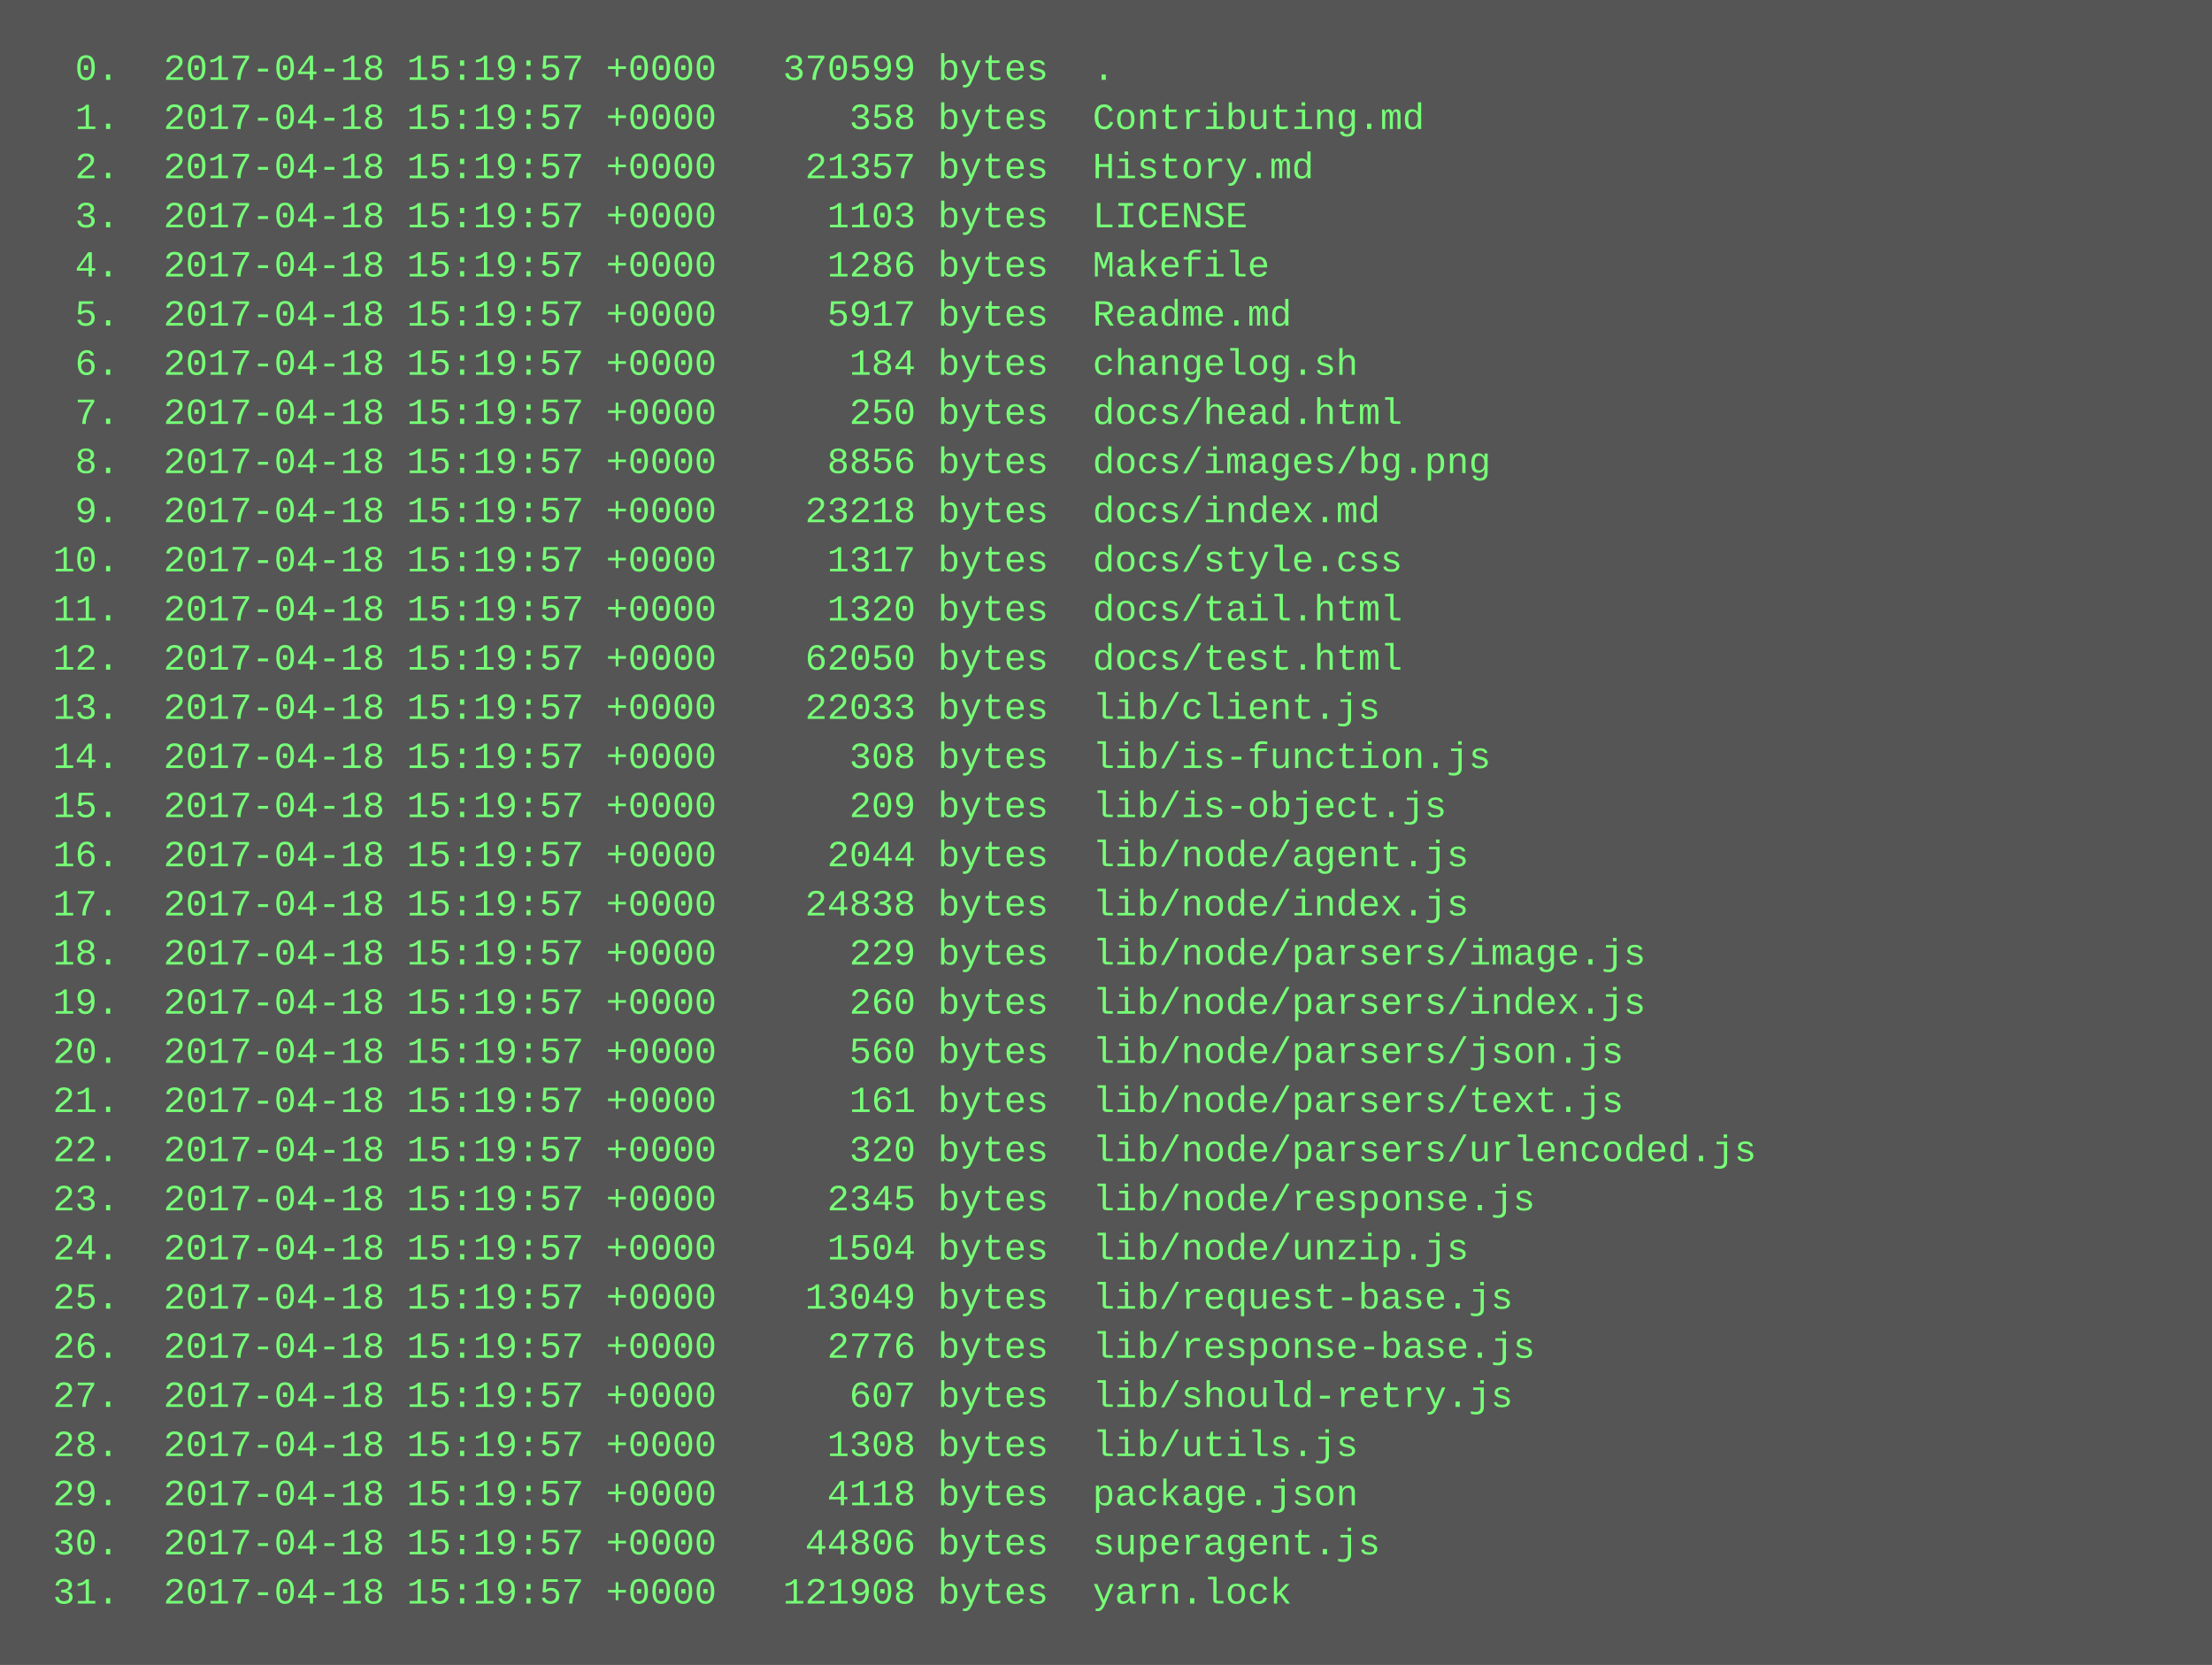
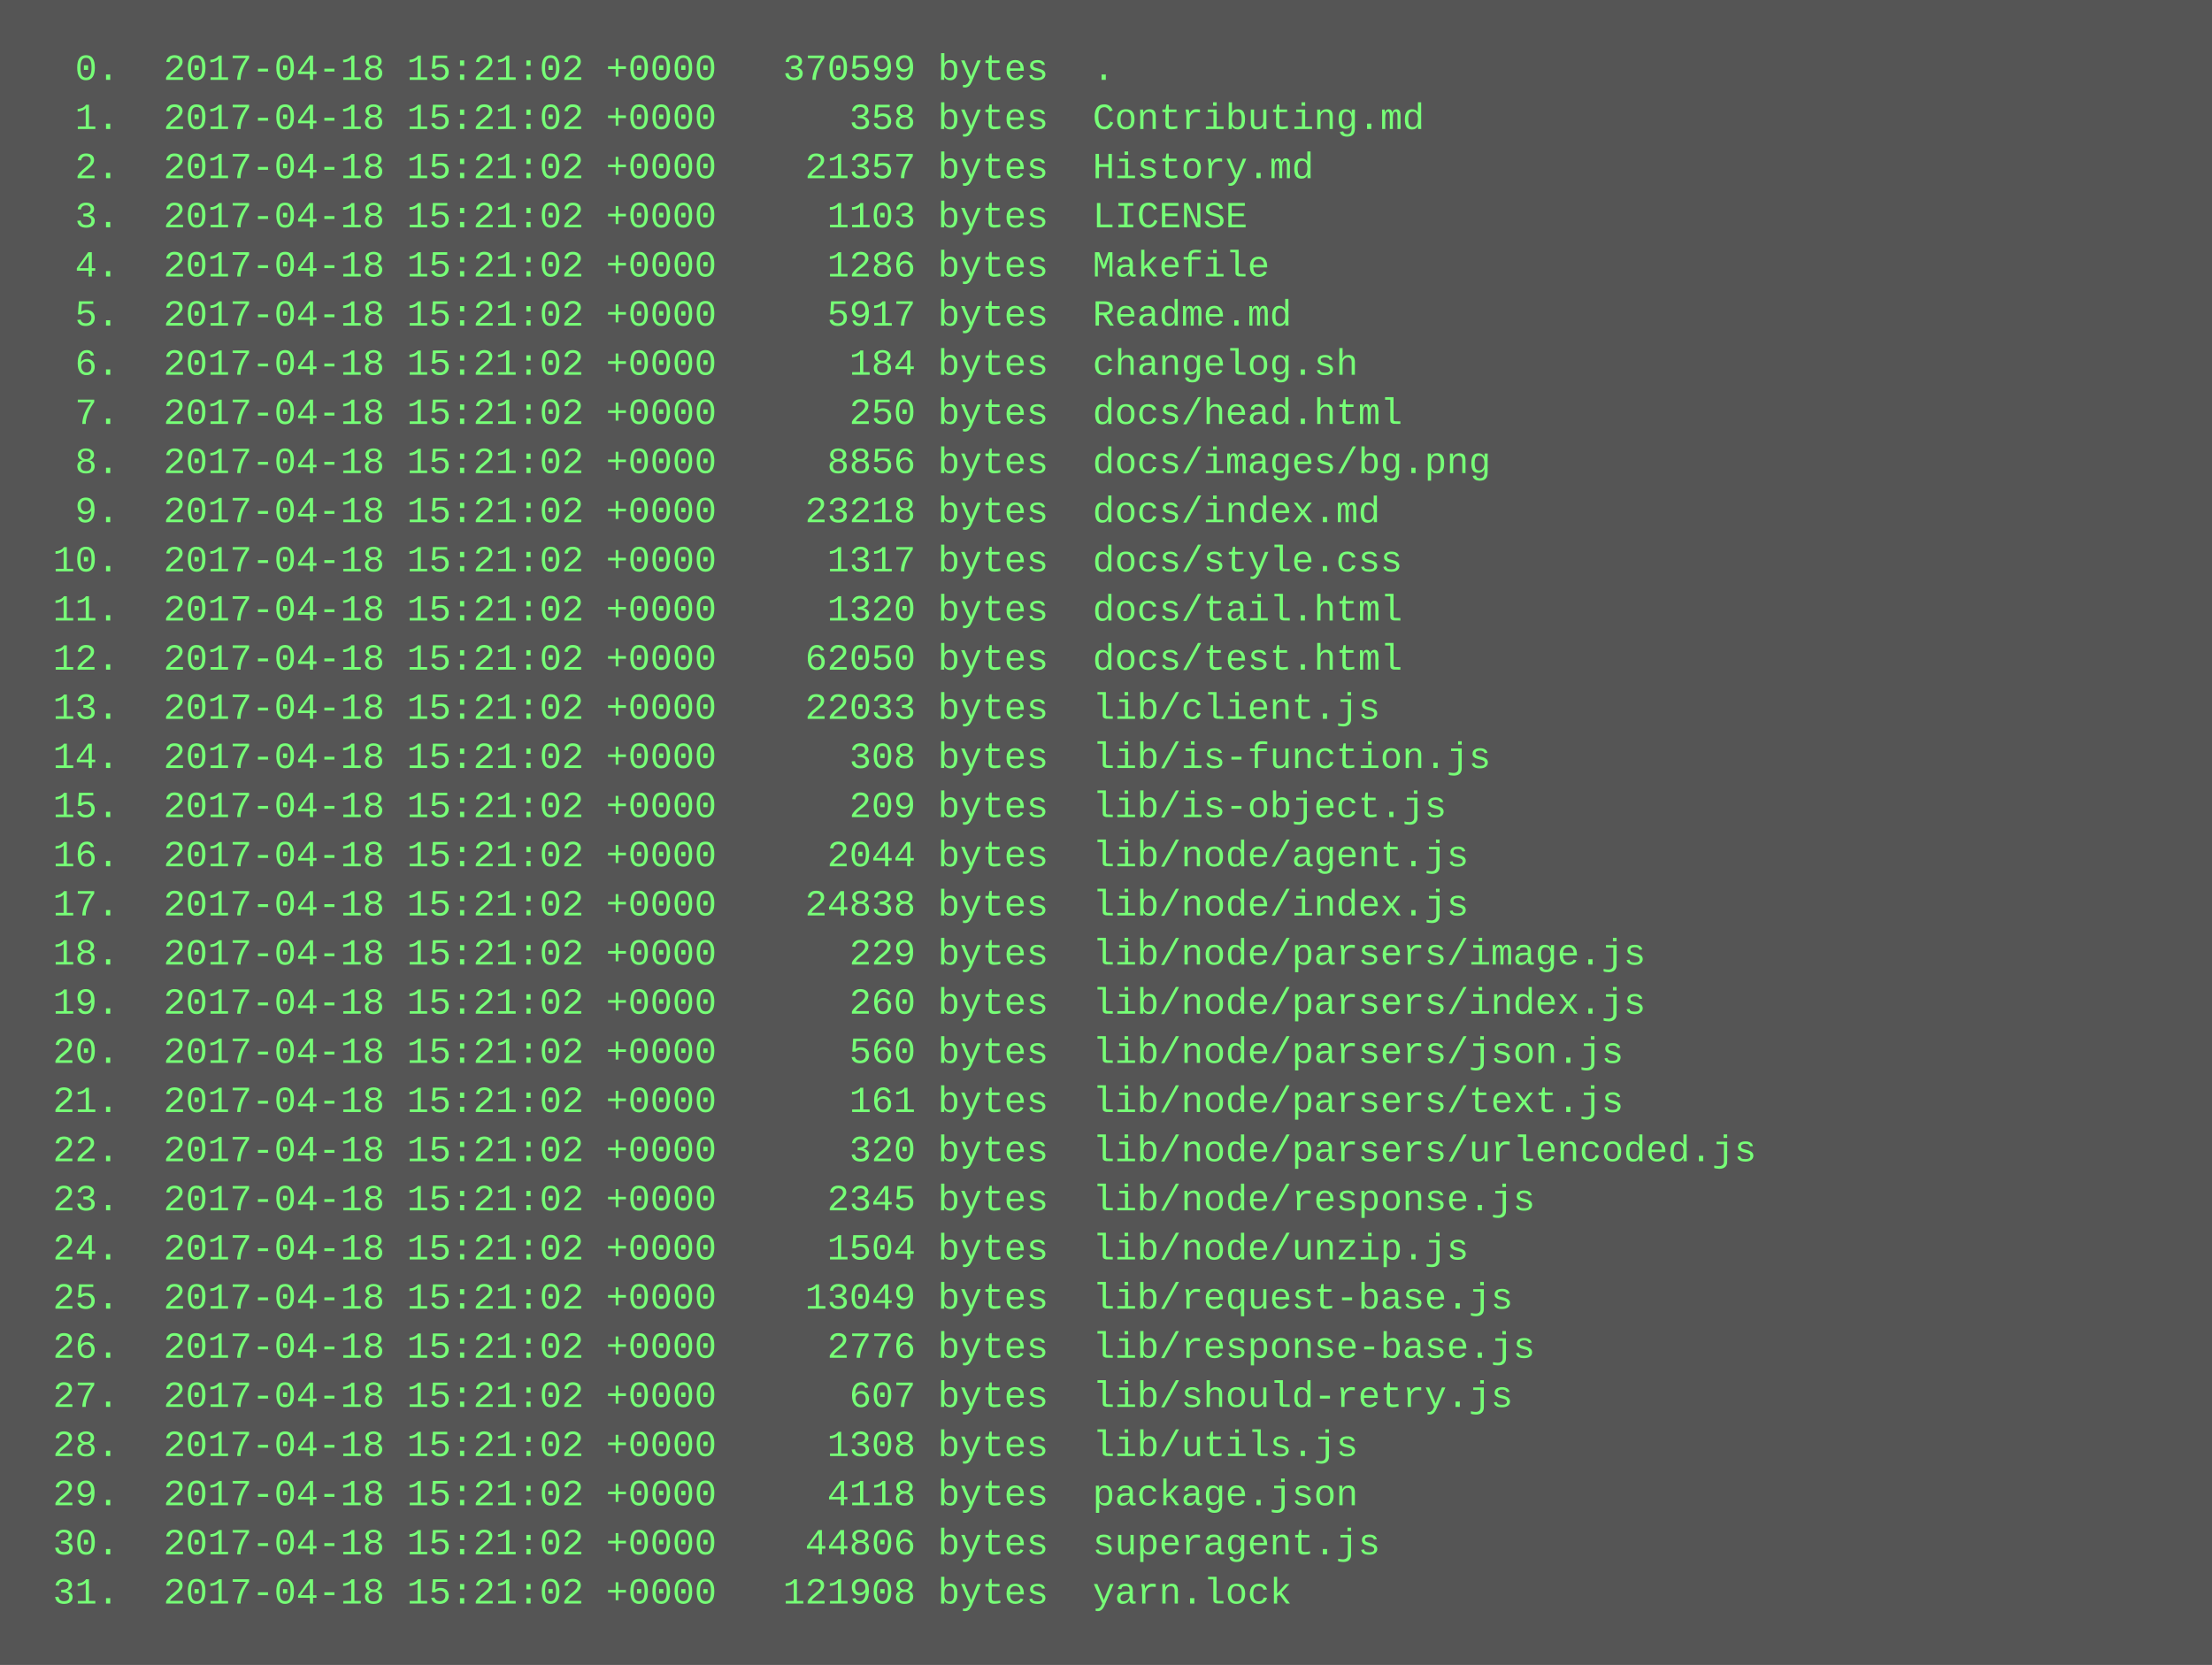
<svg xmlns="http://www.w3.org/2000/svg" height="542" width="720">
  <rect height="542" fill="#555" width="720" />
  <text fill="#7f7" font-family="Courier New" font-size="12" xml:space="preserve">
-     <tspan x="10" y="26">  0.  2017-04-18 15:19:57 +0000   370599 bytes  .</tspan>
-     <tspan x="10" y="42">  1.  2017-04-18 15:19:57 +0000      358 bytes  Contributing.md</tspan>
-     <tspan x="10" y="58">  2.  2017-04-18 15:19:57 +0000    21357 bytes  History.md</tspan>
-     <tspan x="10" y="74">  3.  2017-04-18 15:19:57 +0000     1103 bytes  LICENSE</tspan>
-     <tspan x="10" y="90">  4.  2017-04-18 15:19:57 +0000     1286 bytes  Makefile</tspan>
-     <tspan x="10" y="106">  5.  2017-04-18 15:19:57 +0000     5917 bytes  Readme.md</tspan>
-     <tspan x="10" y="122">  6.  2017-04-18 15:19:57 +0000      184 bytes  changelog.sh</tspan>
-     <tspan x="10" y="138">  7.  2017-04-18 15:19:57 +0000      250 bytes  docs/head.html</tspan>
-     <tspan x="10" y="154">  8.  2017-04-18 15:19:57 +0000     8856 bytes  docs/images/bg.png</tspan>
-     <tspan x="10" y="170">  9.  2017-04-18 15:19:57 +0000    23218 bytes  docs/index.md</tspan>
-     <tspan x="10" y="186"> 10.  2017-04-18 15:19:57 +0000     1317 bytes  docs/style.css</tspan>
-     <tspan x="10" y="202"> 11.  2017-04-18 15:19:57 +0000     1320 bytes  docs/tail.html</tspan>
-     <tspan x="10" y="218"> 12.  2017-04-18 15:19:57 +0000    62050 bytes  docs/test.html</tspan>
-     <tspan x="10" y="234"> 13.  2017-04-18 15:19:57 +0000    22033 bytes  lib/client.js</tspan>
-     <tspan x="10" y="250"> 14.  2017-04-18 15:19:57 +0000      308 bytes  lib/is-function.js</tspan>
-     <tspan x="10" y="266"> 15.  2017-04-18 15:19:57 +0000      209 bytes  lib/is-object.js</tspan>
-     <tspan x="10" y="282"> 16.  2017-04-18 15:19:57 +0000     2044 bytes  lib/node/agent.js</tspan>
-     <tspan x="10" y="298"> 17.  2017-04-18 15:19:57 +0000    24838 bytes  lib/node/index.js</tspan>
-     <tspan x="10" y="314"> 18.  2017-04-18 15:19:57 +0000      229 bytes  lib/node/parsers/image.js</tspan>
-     <tspan x="10" y="330"> 19.  2017-04-18 15:19:57 +0000      260 bytes  lib/node/parsers/index.js</tspan>
-     <tspan x="10" y="346"> 20.  2017-04-18 15:19:57 +0000      560 bytes  lib/node/parsers/json.js</tspan>
-     <tspan x="10" y="362"> 21.  2017-04-18 15:19:57 +0000      161 bytes  lib/node/parsers/text.js</tspan>
-     <tspan x="10" y="378"> 22.  2017-04-18 15:19:57 +0000      320 bytes  lib/node/parsers/urlencoded.js</tspan>
-     <tspan x="10" y="394"> 23.  2017-04-18 15:19:57 +0000     2345 bytes  lib/node/response.js</tspan>
-     <tspan x="10" y="410"> 24.  2017-04-18 15:19:57 +0000     1504 bytes  lib/node/unzip.js</tspan>
-     <tspan x="10" y="426"> 25.  2017-04-18 15:19:57 +0000    13049 bytes  lib/request-base.js</tspan>
-     <tspan x="10" y="442"> 26.  2017-04-18 15:19:57 +0000     2776 bytes  lib/response-base.js</tspan>
-     <tspan x="10" y="458"> 27.  2017-04-18 15:19:57 +0000      607 bytes  lib/should-retry.js</tspan>
-     <tspan x="10" y="474"> 28.  2017-04-18 15:19:57 +0000     1308 bytes  lib/utils.js</tspan>
-     <tspan x="10" y="490"> 29.  2017-04-18 15:19:57 +0000     4118 bytes  package.json</tspan>
-     <tspan x="10" y="506"> 30.  2017-04-18 15:19:57 +0000    44806 bytes  superagent.js</tspan>
-     <tspan x="10" y="522"> 31.  2017-04-18 15:19:57 +0000   121908 bytes  yarn.lock</tspan>
+     <tspan x="10" y="26">  0.  2017-04-18 15:21:02 +0000   370599 bytes  .</tspan>
+     <tspan x="10" y="42">  1.  2017-04-18 15:21:02 +0000      358 bytes  Contributing.md</tspan>
+     <tspan x="10" y="58">  2.  2017-04-18 15:21:02 +0000    21357 bytes  History.md</tspan>
+     <tspan x="10" y="74">  3.  2017-04-18 15:21:02 +0000     1103 bytes  LICENSE</tspan>
+     <tspan x="10" y="90">  4.  2017-04-18 15:21:02 +0000     1286 bytes  Makefile</tspan>
+     <tspan x="10" y="106">  5.  2017-04-18 15:21:02 +0000     5917 bytes  Readme.md</tspan>
+     <tspan x="10" y="122">  6.  2017-04-18 15:21:02 +0000      184 bytes  changelog.sh</tspan>
+     <tspan x="10" y="138">  7.  2017-04-18 15:21:02 +0000      250 bytes  docs/head.html</tspan>
+     <tspan x="10" y="154">  8.  2017-04-18 15:21:02 +0000     8856 bytes  docs/images/bg.png</tspan>
+     <tspan x="10" y="170">  9.  2017-04-18 15:21:02 +0000    23218 bytes  docs/index.md</tspan>
+     <tspan x="10" y="186"> 10.  2017-04-18 15:21:02 +0000     1317 bytes  docs/style.css</tspan>
+     <tspan x="10" y="202"> 11.  2017-04-18 15:21:02 +0000     1320 bytes  docs/tail.html</tspan>
+     <tspan x="10" y="218"> 12.  2017-04-18 15:21:02 +0000    62050 bytes  docs/test.html</tspan>
+     <tspan x="10" y="234"> 13.  2017-04-18 15:21:02 +0000    22033 bytes  lib/client.js</tspan>
+     <tspan x="10" y="250"> 14.  2017-04-18 15:21:02 +0000      308 bytes  lib/is-function.js</tspan>
+     <tspan x="10" y="266"> 15.  2017-04-18 15:21:02 +0000      209 bytes  lib/is-object.js</tspan>
+     <tspan x="10" y="282"> 16.  2017-04-18 15:21:02 +0000     2044 bytes  lib/node/agent.js</tspan>
+     <tspan x="10" y="298"> 17.  2017-04-18 15:21:02 +0000    24838 bytes  lib/node/index.js</tspan>
+     <tspan x="10" y="314"> 18.  2017-04-18 15:21:02 +0000      229 bytes  lib/node/parsers/image.js</tspan>
+     <tspan x="10" y="330"> 19.  2017-04-18 15:21:02 +0000      260 bytes  lib/node/parsers/index.js</tspan>
+     <tspan x="10" y="346"> 20.  2017-04-18 15:21:02 +0000      560 bytes  lib/node/parsers/json.js</tspan>
+     <tspan x="10" y="362"> 21.  2017-04-18 15:21:02 +0000      161 bytes  lib/node/parsers/text.js</tspan>
+     <tspan x="10" y="378"> 22.  2017-04-18 15:21:02 +0000      320 bytes  lib/node/parsers/urlencoded.js</tspan>
+     <tspan x="10" y="394"> 23.  2017-04-18 15:21:02 +0000     2345 bytes  lib/node/response.js</tspan>
+     <tspan x="10" y="410"> 24.  2017-04-18 15:21:02 +0000     1504 bytes  lib/node/unzip.js</tspan>
+     <tspan x="10" y="426"> 25.  2017-04-18 15:21:02 +0000    13049 bytes  lib/request-base.js</tspan>
+     <tspan x="10" y="442"> 26.  2017-04-18 15:21:02 +0000     2776 bytes  lib/response-base.js</tspan>
+     <tspan x="10" y="458"> 27.  2017-04-18 15:21:02 +0000      607 bytes  lib/should-retry.js</tspan>
+     <tspan x="10" y="474"> 28.  2017-04-18 15:21:02 +0000     1308 bytes  lib/utils.js</tspan>
+     <tspan x="10" y="490"> 29.  2017-04-18 15:21:02 +0000     4118 bytes  package.json</tspan>
+     <tspan x="10" y="506"> 30.  2017-04-18 15:21:02 +0000    44806 bytes  superagent.js</tspan>
+     <tspan x="10" y="522"> 31.  2017-04-18 15:21:02 +0000   121908 bytes  yarn.lock</tspan>
  </text>
</svg>
